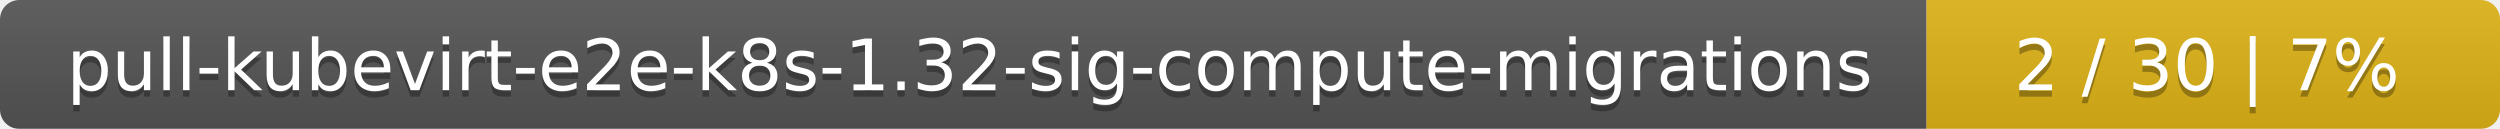
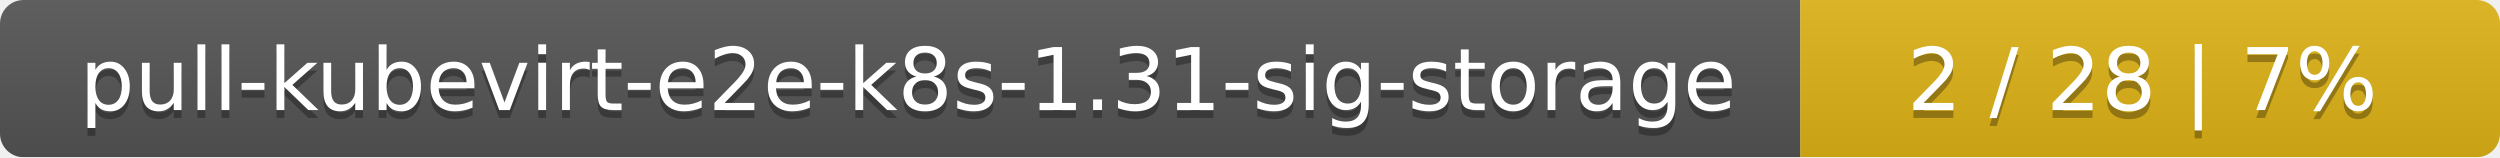
- <svg xmlns="http://www.w3.org/2000/svg" width="388" height="20">
+ <svg xmlns="http://www.w3.org/2000/svg" width="318" height="20">
  <linearGradient id="smooth" x2="0" y2="100%">
    <stop offset="0" stop-color="#bbb" stop-opacity=".1" />
    <stop offset="1" stop-opacity=".1" />
  </linearGradient>
  <mask id="round">
-     <rect width="388" height="20" rx="3" fill="#fff" />
+     <rect width="318" height="20" rx="3" fill="#fff" />
  </mask>
  <g mask="url(#round)">
-     <rect width="299" height="20" fill="#555" />
-     <rect x="299" width="89" height="20" fill="#dfb317" />
-     <rect width="388" height="20" fill="url(#smooth)" />
+     <rect width="229" height="20" fill="#555" />
+     <rect x="229" width="89" height="20" fill="#dfb317" />
+     <rect width="318" height="20" fill="url(#smooth)" />
  </g>
  <g fill="#fff" text-anchor="middle" font-family="DejaVu Sans,Verdana,Geneva,sans-serif" font-size="11">
-     <text x="150.5" y="15" fill="#010101" fill-opacity=".3">pull-kubevirt-e2e-k8s-1.32-sig-compute-migrations</text>
-     <text x="150.5" y="14">pull-kubevirt-e2e-k8s-1.32-sig-compute-migrations</text>
-     <text x="342.5" y="15" fill="#010101" fill-opacity=".3">2 / 30    |    7%</text>
-     <text x="342.5" y="14">2 / 30    |    7%</text>
+     <text x="115.5" y="15" fill="#010101" fill-opacity=".3">pull-kubevirt-e2e-k8s-1.31-sig-storage</text>
+     <text x="115.5" y="14">pull-kubevirt-e2e-k8s-1.31-sig-storage</text>
+     <text x="272.5" y="15" fill="#010101" fill-opacity=".3">2 / 28    |    7%</text>
+     <text x="272.5" y="14">2 / 28    |    7%</text>
  </g>
</svg>
